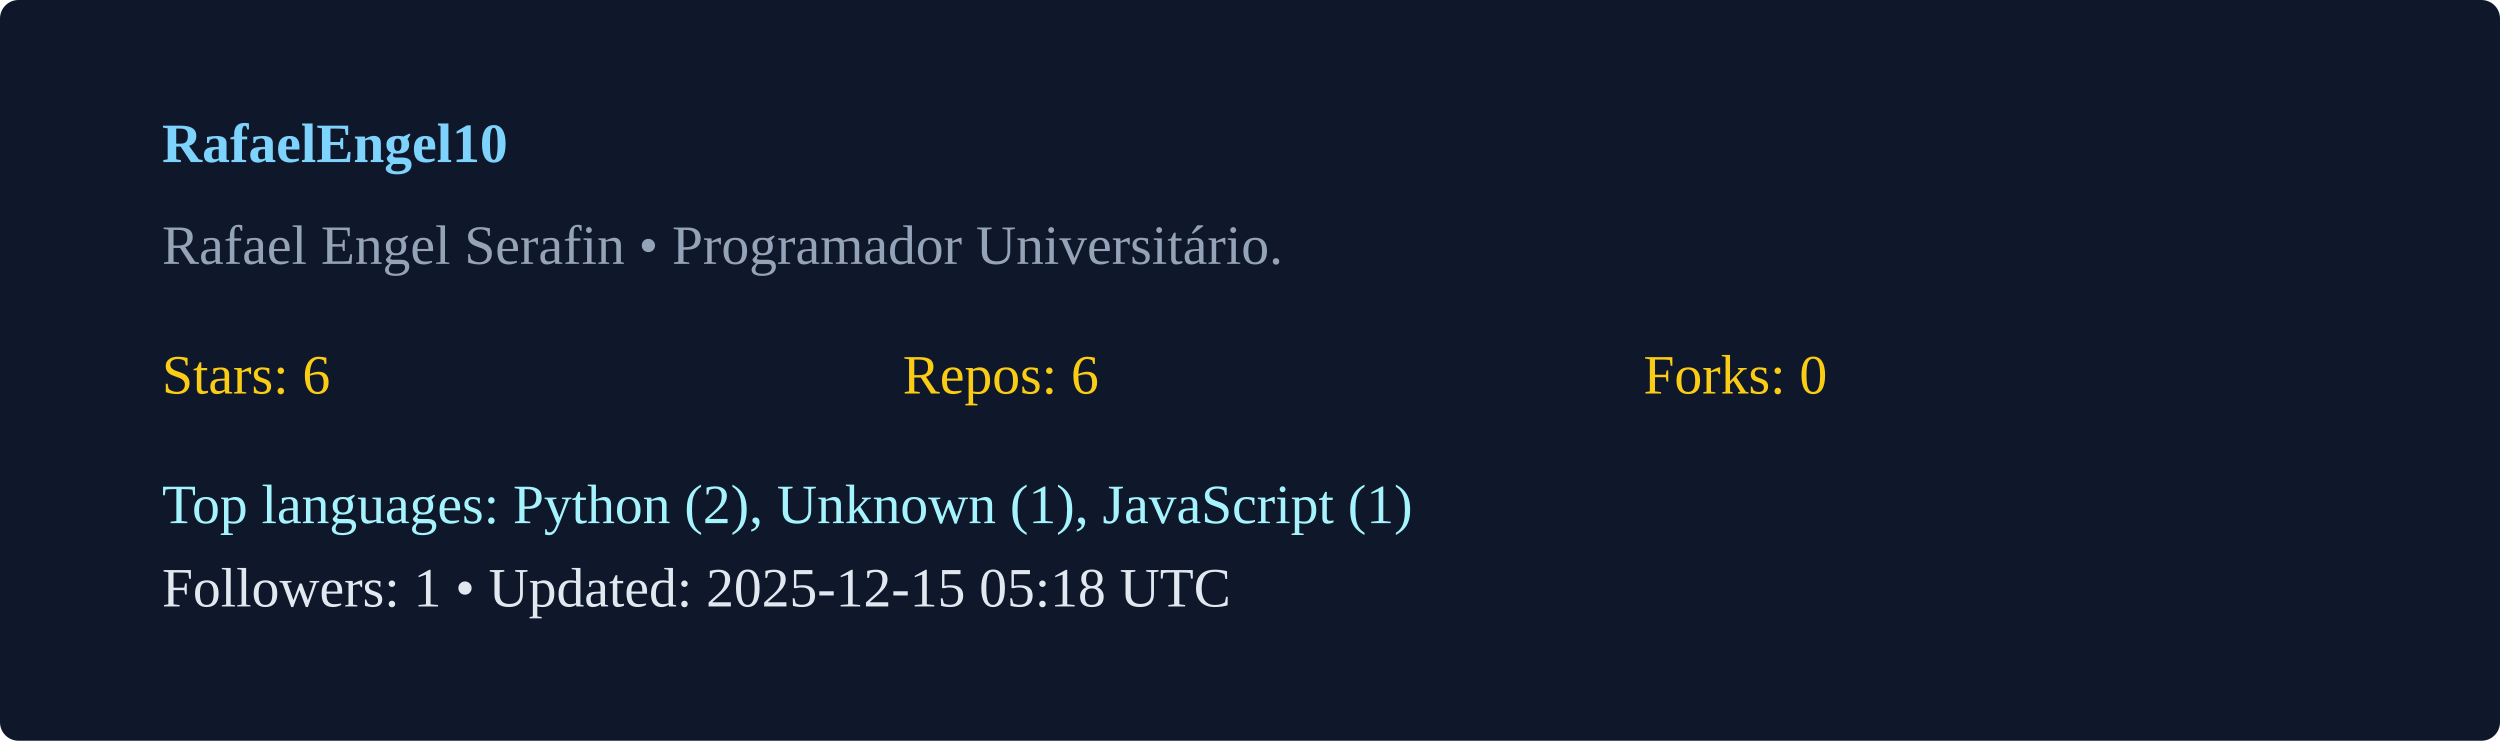
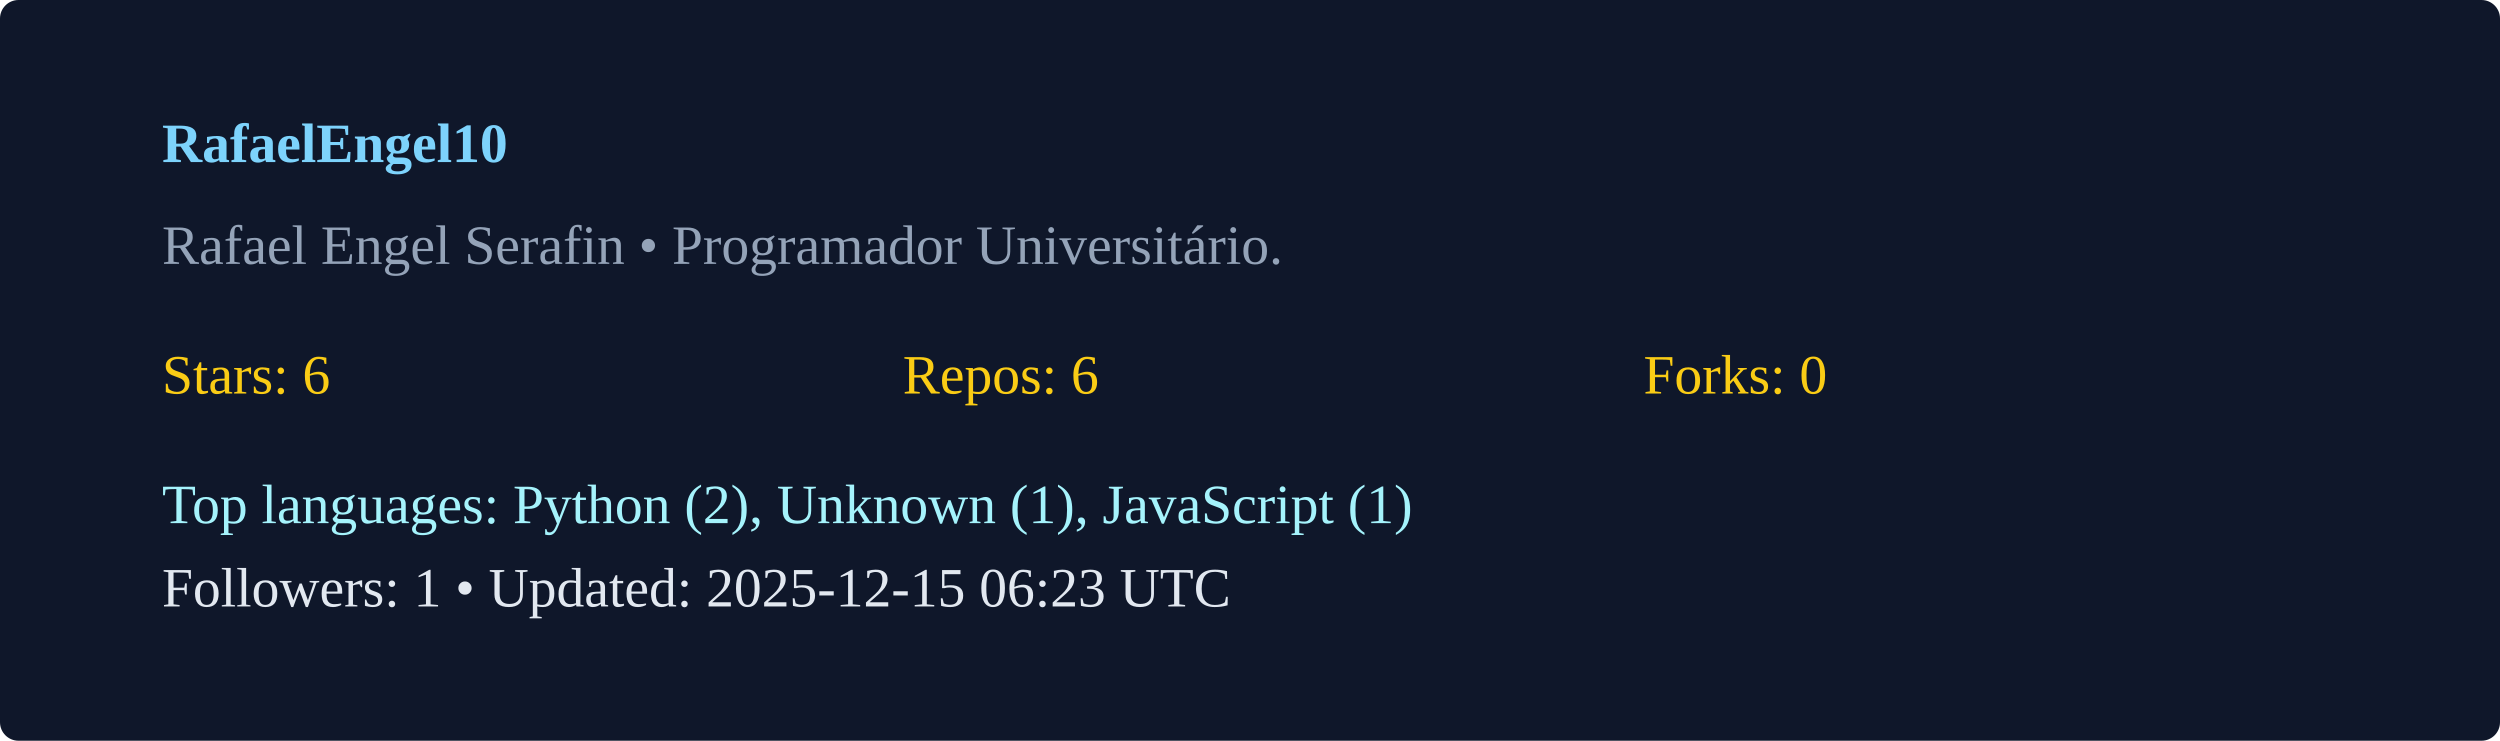
<svg xmlns="http://www.w3.org/2000/svg" width="540" height="160" viewBox="0 0 540 160">
  <rect width="100%" height="100%" rx="4" fill="#0f172a" />
  <g transform="translate(35,35)">
    <text x="0" y="0" fill="#7dd3fc" font-weight="600">RafaelEngel10</text>
    <text x="0" y="22" fill="#94a3b8">Rafael Engel Serafin  • Programador Universitário. </text>
    <g transform="translate(0,50)">
      <text x="0" y="0" fill="#facc15">Stars: 6</text>
      <text x="160" y="0" fill="#facc15">Repos: 6</text>
      <text x="320" y="0" fill="#facc15">Forks: 0</text>
      <text x="0" y="28" fill="#a5f3fc">Top languages: Python (2), Unknown (1), JavaScript (1)</text>
-       <text x="0" y="46" fill="#e2e8f0">Followers: 1 • Updated: 2025-12-15 05:18 UTC</text>
+       <text x="0" y="46" fill="#e2e8f0">Followers: 1 • Updated: 2025-12-15 06:23 UTC</text>
    </g>
  </g>
</svg>
